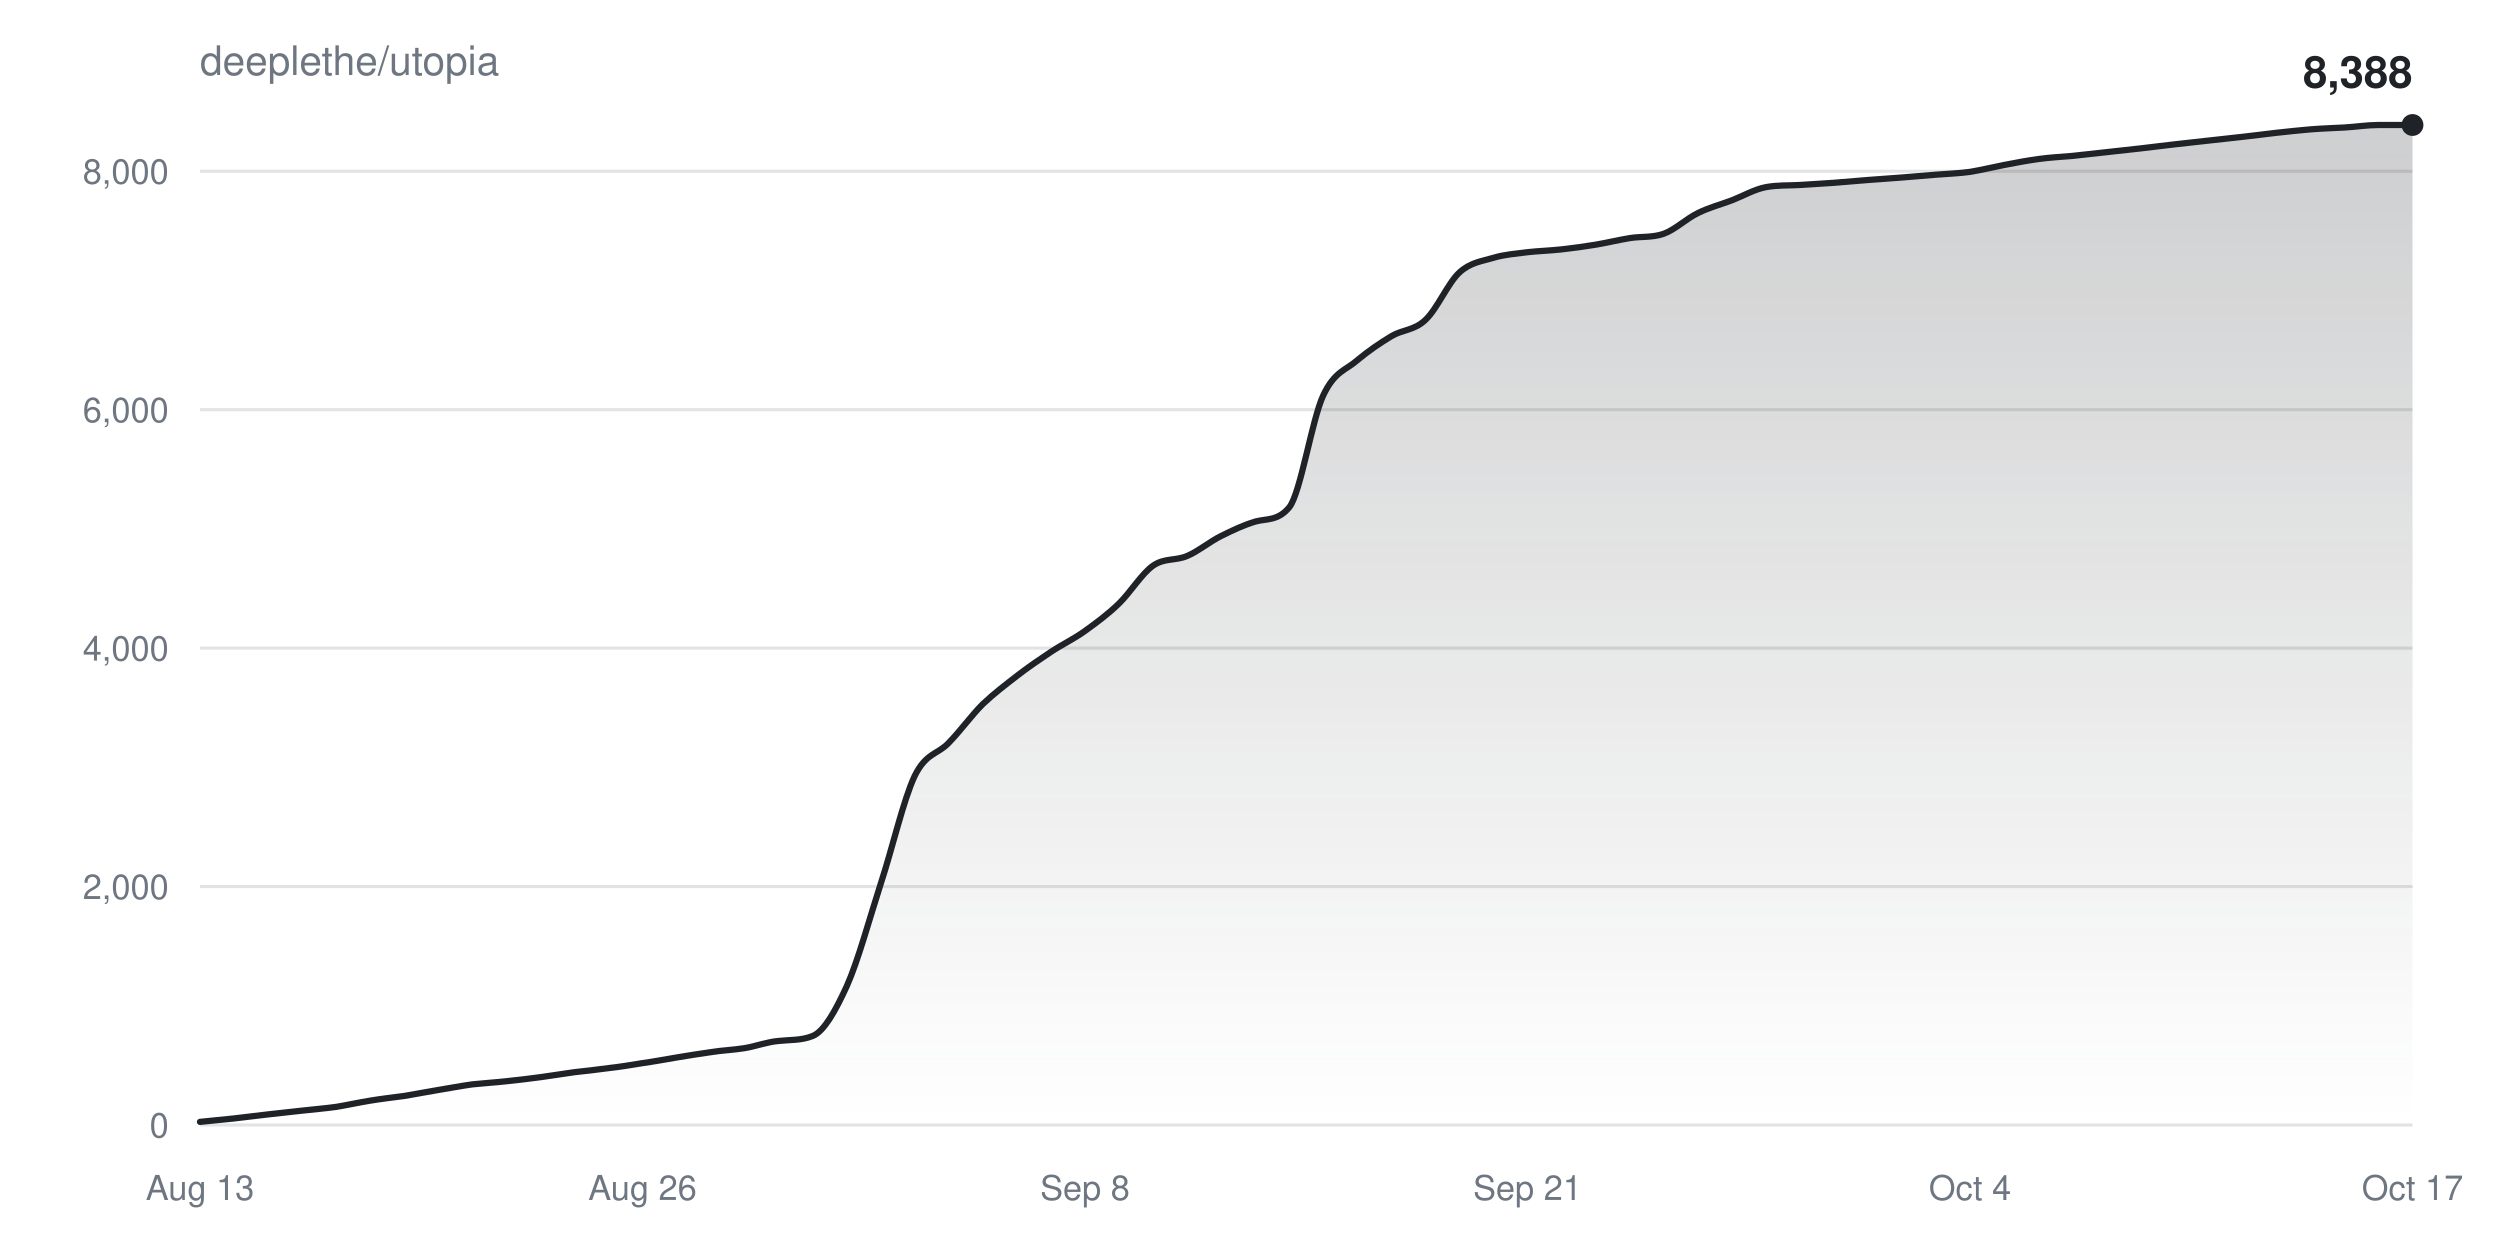
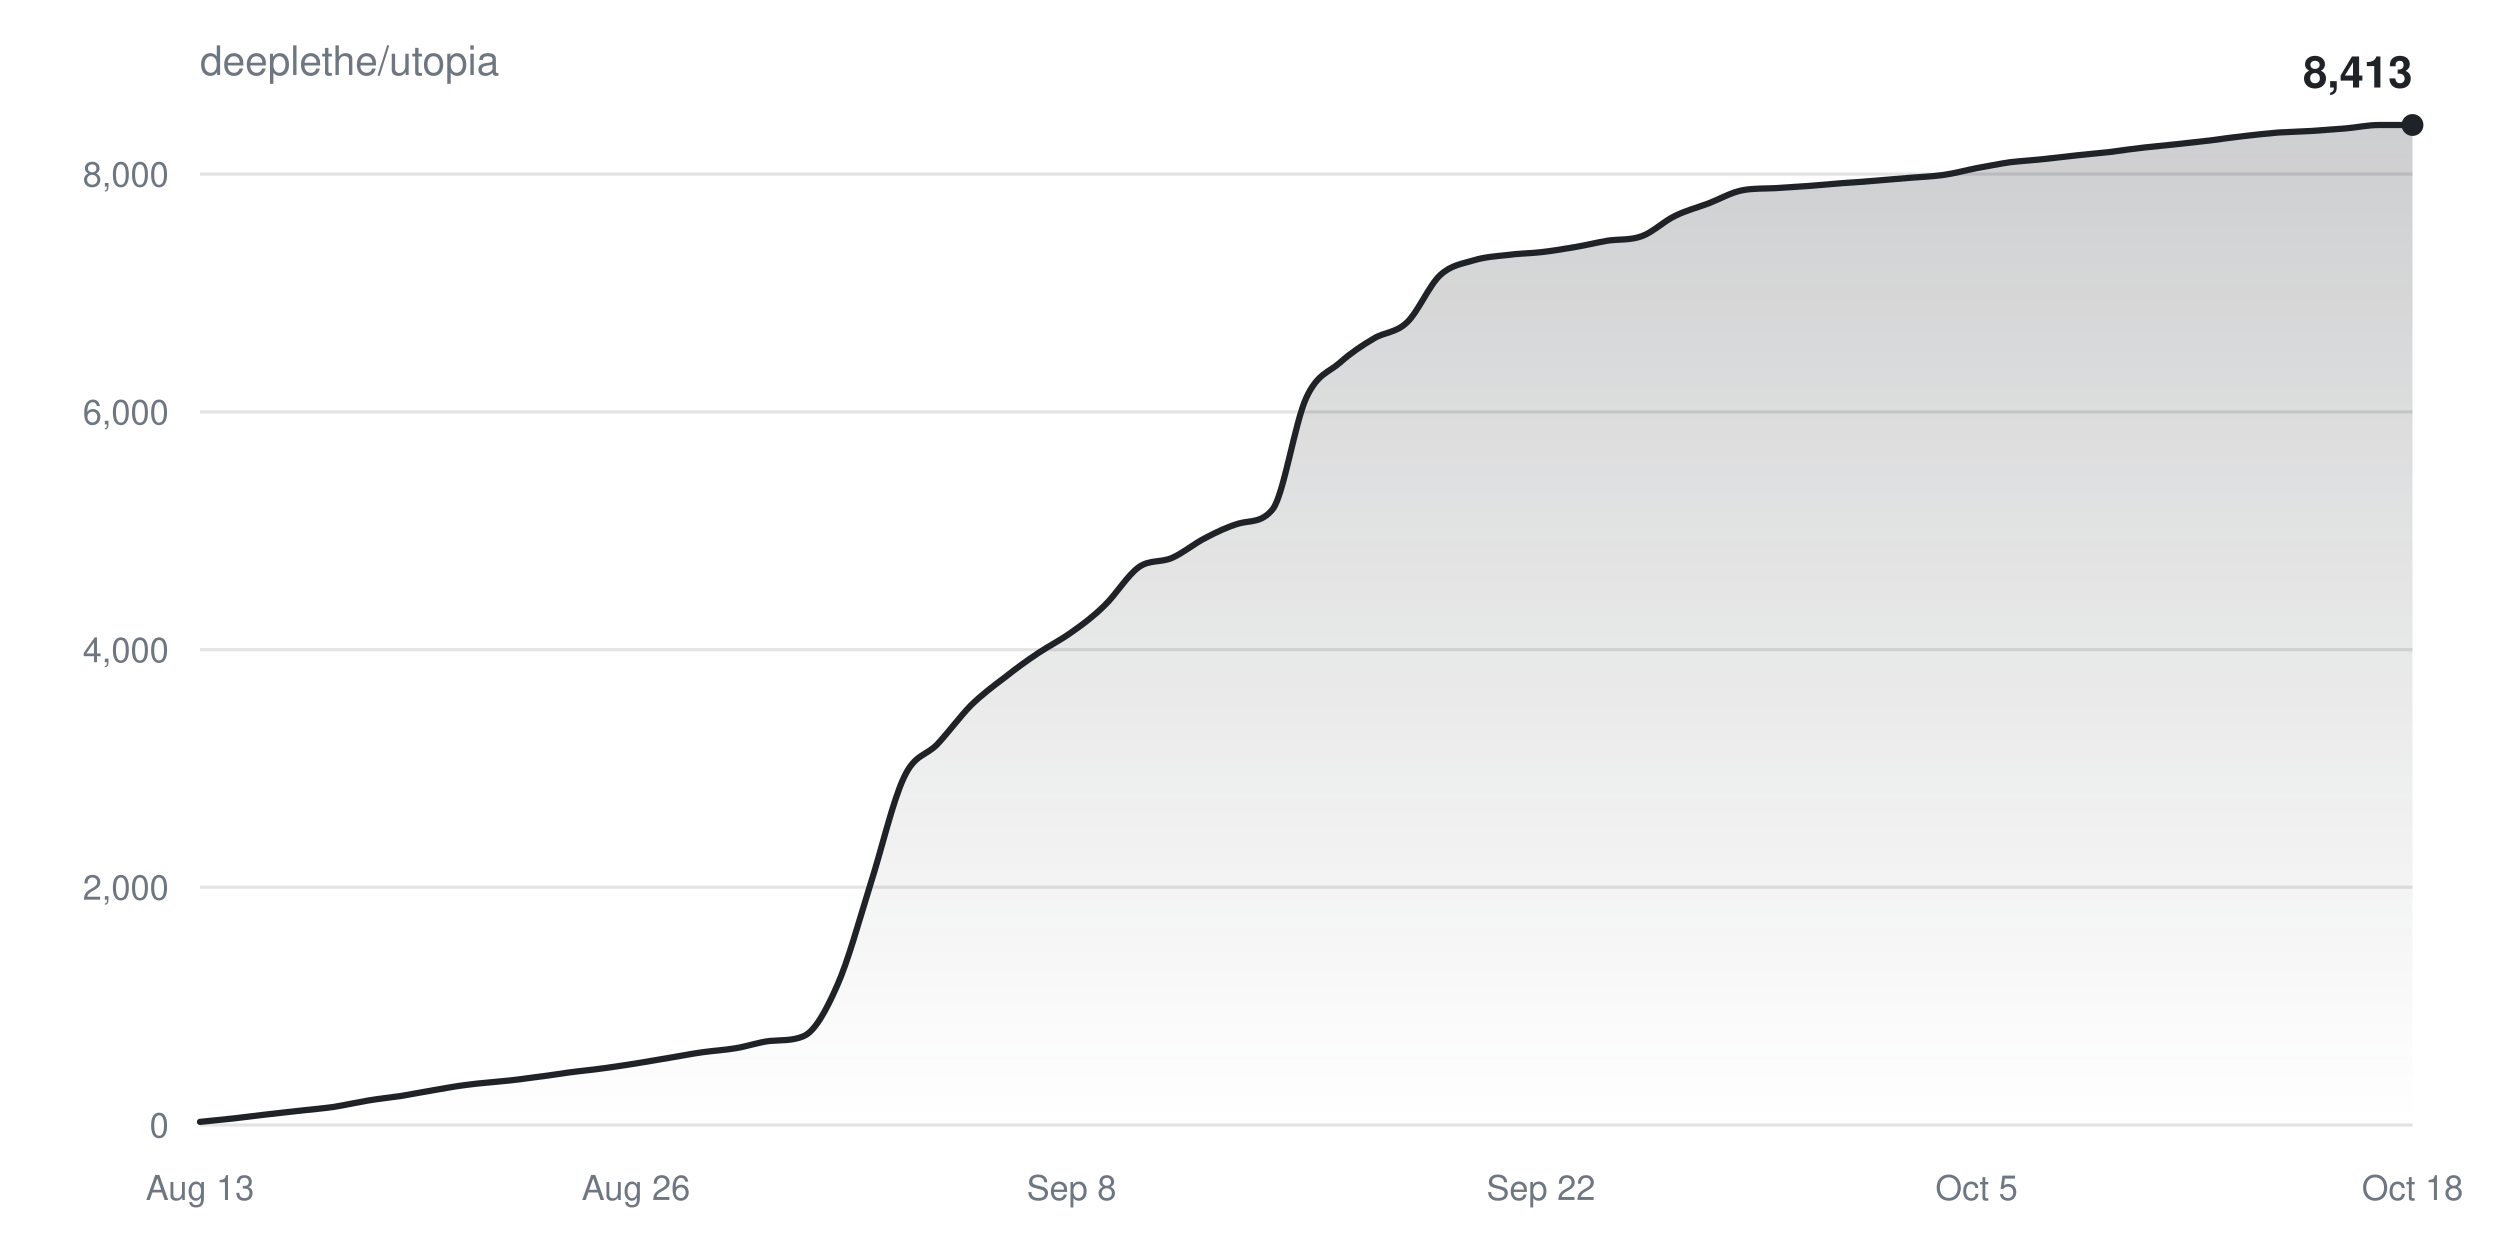
<svg xmlns="http://www.w3.org/2000/svg" width="800" height="400" viewBox="0 0 800 400" font-family="-apple-system,BlinkMacSystemFont,Segoe UI,Helvetica,Arial,sans-serif">
  <defs>
    <linearGradient id="fill" x1="0" y1="0" x2="0" y2="1">
      <stop offset="0%" stop-color="#1f2328" stop-opacity="0.22" />
      <stop offset="100%" stop-color="#1f2328" stop-opacity="0" />
    </linearGradient>
  </defs>
  <rect width="100%" height="100%" fill="#ffffff" />
  <text x="64" y="24" fill="#6e7781" font-size="13">deeplethe/utopia</text>
  <g>
    <line x1="64" y1="360.0" x2="772" y2="360.0" stroke="#6e778133" />
    <text x="54" y="364.0" fill="#6e7781" font-size="11" text-anchor="end">0</text>
  </g>
  <g>
-     <line x1="64" y1="283.7" x2="772" y2="283.7" stroke="#6e778133" />
-     <text x="54" y="287.7" fill="#6e7781" font-size="11" text-anchor="end">2,000</text>
+     <line x1="64" y1="283.9" x2="772" y2="283.9" stroke="#6e778133" />
+     <text x="54" y="287.9" fill="#6e7781" font-size="11" text-anchor="end">2,000</text>
  </g>
  <g>
-     <line x1="64" y1="207.4" x2="772" y2="207.4" stroke="#6e778133" />
-     <text x="54" y="211.4" fill="#6e7781" font-size="11" text-anchor="end">4,000</text>
+     <line x1="64" y1="207.9" x2="772" y2="207.9" stroke="#6e778133" />
+     <text x="54" y="211.9" fill="#6e7781" font-size="11" text-anchor="end">4,000</text>
  </g>
  <g>
-     <line x1="64" y1="131.1" x2="772" y2="131.1" stroke="#6e778133" />
-     <text x="54" y="135.1" fill="#6e7781" font-size="11" text-anchor="end">6,000</text>
+     <line x1="64" y1="131.8" x2="772" y2="131.8" stroke="#6e778133" />
+     <text x="54" y="135.8" fill="#6e7781" font-size="11" text-anchor="end">6,000</text>
  </g>
  <g>
-     <line x1="64" y1="54.8" x2="772" y2="54.8" stroke="#6e778133" />
-     <text x="54" y="58.8" fill="#6e7781" font-size="11" text-anchor="end">8,000</text>
+     <line x1="64" y1="55.7" x2="772" y2="55.7" stroke="#6e778133" />
+     <text x="54" y="59.7" fill="#6e7781" font-size="11" text-anchor="end">8,000</text>
  </g>
  <text x="64.0" y="384" fill="#6e7781" font-size="11" text-anchor="middle">Aug 13</text>
-   <text x="205.6" y="384" fill="#6e7781" font-size="11" text-anchor="middle">Aug 26</text>
-   <text x="347.2" y="384" fill="#6e7781" font-size="11" text-anchor="middle">Sep 8</text>
-   <text x="488.8" y="384" fill="#6e7781" font-size="11" text-anchor="middle">Sep 21</text>
-   <text x="630.4" y="384" fill="#6e7781" font-size="11" text-anchor="middle">Oct 4</text>
-   <text x="772.0" y="384" fill="#6e7781" font-size="11" text-anchor="middle">Oct 17</text>
-   <path d="M64.0,359.0C67.6,358.6 71.3,358.3 74.9,357.9C78.5,357.5 82.2,357.0 85.8,356.6C89.4,356.2 93.0,355.8 96.7,355.4C100.3,355.0 103.9,354.7 107.6,354.2C111.2,353.6 114.8,352.8 118.5,352.2C122.1,351.6 125.7,351.2 129.4,350.7C133.0,350.1 136.6,349.4 140.2,348.8C143.9,348.2 147.5,347.5 151.1,347.0C154.8,346.6 158.4,346.4 162.0,346.0C165.7,345.6 169.3,345.2 172.9,344.7C176.6,344.2 180.2,343.6 183.8,343.1C187.4,342.7 191.1,342.3 194.7,341.8C198.3,341.4 202.0,340.8 205.6,340.2C209.2,339.7 212.9,339.0 216.5,338.4C220.1,337.8 223.8,337.2 227.4,336.7C231.0,336.1 234.6,336.0 238.3,335.4C241.9,334.8 245.5,333.4 249.2,333.1C252.8,332.7 256.4,333.0 260.1,331.5C263.7,330.0 267.3,323.6 271.0,315.5C274.6,307.4 278.2,294.1 281.8,282.9C285.5,271.7 289.1,255.9 292.7,248.3C296.4,240.8 300.0,241.5 303.6,237.7C307.3,233.9 310.9,228.9 314.5,225.3C318.2,221.8 321.8,219.1 325.4,216.3C329.0,213.5 332.7,211.0 336.3,208.6C339.9,206.2 343.6,204.5 347.2,201.9C350.8,199.3 354.5,196.6 358.1,193.1C361.7,189.6 365.4,183.5 369.0,181.0C372.6,178.5 376.2,179.5 379.9,177.9C383.5,176.4 387.1,173.3 390.8,171.5C394.4,169.7 398.0,168.0 401.7,166.9C405.3,165.9 408.9,166.8 412.6,162.3C416.2,157.7 419.8,134.4 423.4,126.6C427.1,118.7 430.7,118.5 434.3,115.3C438.0,112.2 441.6,109.8 445.2,107.6C448.9,105.4 452.5,105.8 456.1,102.4C459.8,99.0 463.4,90.5 467.0,87.2C470.6,83.9 474.3,83.6 477.9,82.5C481.5,81.4 485.2,81.2 488.8,80.7C492.4,80.3 496.1,80.2 499.7,79.8C503.3,79.4 507.0,78.9 510.6,78.3C514.2,77.7 517.8,76.8 521.5,76.2C525.1,75.6 528.7,76.1 532.4,74.8C536.0,73.5 539.6,70.0 543.3,68.2C546.9,66.4 550.5,65.5 554.2,64.1C557.8,62.7 561.4,60.6 565.0,59.9C568.7,59.2 572.3,59.4 575.9,59.2C579.6,59.0 583.2,58.7 586.8,58.5C590.5,58.2 594.1,57.9 597.7,57.6C601.4,57.3 605.0,57.1 608.6,56.8C612.2,56.5 615.9,56.2 619.5,55.9C623.1,55.6 626.8,55.5 630.4,55.0C634.0,54.4 637.7,53.5 641.3,52.8C644.9,52.1 648.6,51.4 652.2,50.9C655.8,50.4 659.4,50.2 663.1,49.9C666.7,49.5 670.3,49.1 674.0,48.7C677.6,48.3 681.2,47.9 684.9,47.5C688.5,47.1 692.1,46.6 695.8,46.2C699.4,45.8 703.0,45.4 706.6,45.0C710.3,44.6 713.9,44.2 717.5,43.8C721.2,43.4 724.8,42.9 728.4,42.5C732.1,42.1 735.7,41.7 739.3,41.4C743.0,41.1 746.6,41.0 750.2,40.8C753.8,40.6 757.5,40.0 761.1,40.0C764.7,40.0 768.4,40.0 772.0,40.0L772.0,360.0L64.0,360.0Z" fill="url(#fill)" />
-   <path d="M64.0,359.0C67.6,358.6 71.3,358.3 74.9,357.9C78.5,357.5 82.2,357.0 85.8,356.6C89.4,356.2 93.0,355.8 96.7,355.4C100.3,355.0 103.9,354.7 107.6,354.2C111.2,353.6 114.8,352.8 118.5,352.2C122.1,351.6 125.7,351.2 129.4,350.7C133.0,350.1 136.6,349.4 140.2,348.8C143.9,348.2 147.5,347.5 151.1,347.0C154.8,346.6 158.4,346.4 162.0,346.0C165.7,345.6 169.3,345.2 172.9,344.7C176.6,344.2 180.2,343.6 183.8,343.1C187.4,342.7 191.1,342.3 194.7,341.8C198.3,341.4 202.0,340.8 205.6,340.2C209.2,339.7 212.9,339.0 216.5,338.4C220.1,337.8 223.8,337.2 227.4,336.7C231.0,336.1 234.6,336.0 238.3,335.4C241.9,334.8 245.5,333.4 249.2,333.1C252.8,332.7 256.4,333.0 260.1,331.5C263.7,330.0 267.3,323.6 271.0,315.5C274.6,307.4 278.2,294.1 281.8,282.9C285.5,271.7 289.1,255.9 292.7,248.3C296.4,240.8 300.0,241.5 303.6,237.7C307.3,233.9 310.9,228.9 314.5,225.3C318.2,221.8 321.8,219.1 325.4,216.3C329.0,213.5 332.7,211.0 336.3,208.6C339.9,206.2 343.6,204.5 347.2,201.9C350.8,199.3 354.5,196.6 358.1,193.1C361.7,189.6 365.4,183.5 369.0,181.0C372.6,178.5 376.2,179.5 379.9,177.9C383.5,176.4 387.1,173.3 390.8,171.5C394.4,169.7 398.0,168.0 401.7,166.9C405.3,165.9 408.9,166.8 412.6,162.3C416.2,157.7 419.8,134.4 423.4,126.6C427.1,118.7 430.7,118.5 434.3,115.3C438.0,112.2 441.6,109.8 445.2,107.6C448.9,105.4 452.5,105.8 456.1,102.4C459.8,99.0 463.4,90.5 467.0,87.2C470.6,83.9 474.3,83.6 477.9,82.5C481.5,81.4 485.2,81.2 488.8,80.7C492.4,80.3 496.1,80.2 499.7,79.8C503.3,79.4 507.0,78.9 510.6,78.3C514.2,77.7 517.8,76.8 521.5,76.2C525.1,75.6 528.7,76.1 532.4,74.8C536.0,73.5 539.6,70.0 543.3,68.2C546.9,66.4 550.5,65.5 554.2,64.1C557.8,62.7 561.4,60.6 565.0,59.9C568.7,59.2 572.3,59.4 575.9,59.2C579.6,59.0 583.2,58.7 586.8,58.5C590.5,58.2 594.1,57.9 597.7,57.6C601.4,57.3 605.0,57.1 608.6,56.8C612.2,56.5 615.9,56.2 619.5,55.9C623.1,55.6 626.8,55.5 630.4,55.0C634.0,54.4 637.7,53.5 641.3,52.8C644.9,52.1 648.6,51.4 652.2,50.9C655.8,50.4 659.4,50.2 663.1,49.9C666.7,49.5 670.3,49.1 674.0,48.7C677.6,48.3 681.2,47.9 684.9,47.5C688.5,47.1 692.1,46.6 695.8,46.2C699.4,45.8 703.0,45.4 706.6,45.0C710.3,44.6 713.9,44.2 717.5,43.8C721.2,43.4 724.8,42.9 728.4,42.5C732.1,42.1 735.7,41.7 739.3,41.4C743.0,41.1 746.6,41.0 750.2,40.8C753.8,40.6 757.5,40.0 761.1,40.0C764.7,40.0 768.4,40.0 772.0,40.0" fill="none" stroke="#1f2328" stroke-width="2" stroke-linejoin="round" stroke-linecap="round" />
+   <text x="203.5" y="384" fill="#6e7781" font-size="11" text-anchor="middle">Aug 26</text>
+   <text x="342.9" y="384" fill="#6e7781" font-size="11" text-anchor="middle">Sep 8</text>
+   <text x="493.1" y="384" fill="#6e7781" font-size="11" text-anchor="middle">Sep 22</text>
+   <text x="632.5" y="384" fill="#6e7781" font-size="11" text-anchor="middle">Oct 5</text>
+   <text x="772.0" y="384" fill="#6e7781" font-size="11" text-anchor="middle">Oct 18</text>
+   <path d="M64.0,359.0C67.6,358.6 71.2,358.3 74.7,357.9C78.3,357.5 81.9,357.0 85.5,356.6C89.0,356.2 92.6,355.8 96.2,355.4C99.8,355.0 103.3,354.7 106.9,354.2C110.5,353.6 114.1,352.8 117.6,352.2C121.2,351.6 124.8,351.2 128.4,350.7C131.9,350.1 135.5,349.4 139.1,348.8C142.7,348.2 146.2,347.5 149.8,347.1C153.4,346.6 157.0,346.4 160.5,346.0C164.1,345.7 167.7,345.2 171.3,344.7C174.8,344.3 178.4,343.7 182.0,343.2C185.6,342.7 189.2,342.4 192.7,341.9C196.3,341.4 199.9,340.9 203.5,340.3C207.0,339.7 210.6,339.1 214.2,338.5C217.8,337.9 221.3,337.2 224.9,336.7C228.5,336.2 232.1,336.0 235.6,335.4C239.2,334.8 242.8,333.5 246.4,333.1C249.9,332.8 253.5,333.1 257.1,331.6C260.7,330.1 264.2,323.7 267.8,315.6C271.4,307.6 275.0,294.3 278.5,283.1C282.1,271.9 285.7,256.2 289.3,248.7C292.8,241.2 296.4,241.9 300.0,238.1C303.6,234.2 307.2,229.3 310.7,225.7C314.3,222.2 317.9,219.5 321.5,216.8C325.0,214.0 328.6,211.4 332.2,209.0C335.8,206.6 339.3,204.9 342.9,202.3C346.5,199.8 350.1,197.1 353.6,193.6C357.2,190.1 360.8,184.1 364.4,181.5C367.9,179.0 371.5,180.1 375.1,178.5C378.7,176.9 382.2,173.9 385.8,172.1C389.4,170.2 393.0,168.5 396.5,167.5C400.1,166.5 403.7,167.4 407.3,162.9C410.8,158.3 414.4,135.1 418.0,127.3C421.6,119.5 425.2,119.2 428.7,116.1C432.3,112.9 435.9,110.5 439.5,108.4C443.0,106.2 446.6,106.6 450.2,103.2C453.8,99.8 457.3,91.3 460.9,88.0C464.5,84.7 468.1,84.4 471.6,83.3C475.2,82.2 478.8,82.0 482.4,81.6C485.9,81.1 489.5,81.1 493.1,80.7C496.7,80.3 500.2,79.7 503.8,79.1C507.4,78.5 511.0,77.6 514.5,77.0C518.1,76.5 521.7,76.9 525.3,75.6C528.8,74.4 532.4,70.8 536.0,69.1C539.6,67.3 543.2,66.4 546.7,65.1C550.3,63.7 553.9,61.6 557.5,60.9C561.0,60.2 564.6,60.4 568.2,60.2C571.8,60.0 575.3,59.7 578.9,59.5C582.5,59.2 586.1,58.9 589.6,58.6C593.2,58.4 596.8,58.1 600.4,57.8C603.9,57.5 607.5,57.2 611.1,56.9C614.7,56.6 618.2,56.5 621.8,56.0C625.4,55.5 629.0,54.5 632.5,53.8C636.1,53.2 639.7,52.4 643.3,51.9C646.8,51.5 650.4,51.3 654.0,50.9C657.6,50.5 661.2,50.1 664.7,49.7C668.3,49.3 671.9,49.0 675.5,48.6C679.0,48.1 682.6,47.6 686.2,47.2C689.8,46.8 693.3,46.5 696.9,46.1C700.5,45.7 704.1,45.3 707.6,44.9C711.2,44.4 714.8,43.9 718.4,43.5C721.9,43.1 725.5,42.7 729.1,42.4C732.7,42.2 736.2,42.1 739.8,41.9C743.4,41.6 747.0,41.4 750.5,41.1C754.1,40.8 757.7,40.0 761.3,40.0C764.8,40.0 768.4,40.0 772.0,40.0L772.0,360.0L64.0,360.0Z" fill="url(#fill)" />
+   <path d="M64.0,359.0C67.6,358.6 71.2,358.3 74.7,357.9C78.3,357.5 81.9,357.0 85.5,356.6C89.0,356.2 92.6,355.8 96.2,355.4C99.8,355.0 103.3,354.7 106.9,354.2C110.5,353.6 114.1,352.8 117.6,352.2C121.2,351.6 124.8,351.2 128.4,350.7C131.9,350.1 135.5,349.4 139.1,348.8C142.7,348.2 146.2,347.5 149.8,347.1C153.4,346.6 157.0,346.4 160.5,346.0C164.1,345.7 167.7,345.2 171.3,344.7C174.8,344.3 178.4,343.7 182.0,343.2C185.6,342.7 189.2,342.4 192.7,341.9C196.3,341.4 199.9,340.9 203.5,340.3C207.0,339.7 210.6,339.1 214.2,338.5C217.8,337.9 221.3,337.2 224.9,336.7C228.5,336.2 232.1,336.0 235.6,335.4C239.2,334.8 242.8,333.5 246.4,333.1C249.9,332.8 253.5,333.1 257.1,331.6C260.7,330.1 264.2,323.7 267.8,315.6C271.4,307.6 275.0,294.3 278.5,283.1C282.1,271.9 285.7,256.2 289.3,248.7C292.8,241.2 296.4,241.9 300.0,238.1C303.6,234.2 307.2,229.3 310.7,225.7C314.3,222.2 317.9,219.5 321.5,216.8C325.0,214.0 328.6,211.4 332.2,209.0C335.8,206.6 339.3,204.9 342.9,202.3C346.5,199.8 350.1,197.1 353.6,193.6C357.2,190.1 360.8,184.1 364.4,181.5C367.9,179.0 371.5,180.1 375.1,178.5C378.7,176.9 382.2,173.9 385.8,172.1C389.4,170.2 393.0,168.5 396.5,167.5C400.1,166.5 403.7,167.4 407.3,162.9C410.8,158.3 414.4,135.1 418.0,127.3C421.6,119.5 425.2,119.2 428.7,116.1C432.3,112.9 435.9,110.5 439.5,108.4C443.0,106.2 446.6,106.6 450.2,103.2C453.8,99.8 457.3,91.3 460.9,88.0C464.5,84.7 468.1,84.4 471.6,83.3C475.2,82.2 478.8,82.0 482.4,81.6C485.9,81.1 489.5,81.1 493.1,80.7C496.7,80.3 500.2,79.7 503.8,79.1C507.4,78.5 511.0,77.6 514.5,77.0C518.1,76.5 521.7,76.9 525.3,75.6C528.8,74.4 532.4,70.8 536.0,69.1C539.6,67.3 543.2,66.4 546.7,65.1C550.3,63.7 553.9,61.6 557.5,60.9C561.0,60.2 564.6,60.4 568.2,60.2C571.8,60.0 575.3,59.7 578.9,59.5C582.5,59.2 586.1,58.9 589.6,58.6C593.2,58.4 596.8,58.1 600.4,57.8C603.9,57.5 607.5,57.2 611.1,56.9C614.7,56.6 618.2,56.5 621.8,56.0C625.4,55.5 629.0,54.5 632.5,53.8C636.1,53.2 639.7,52.4 643.3,51.9C646.8,51.5 650.4,51.3 654.0,50.9C657.6,50.5 661.2,50.1 664.7,49.7C668.3,49.3 671.9,49.0 675.5,48.6C679.0,48.1 682.6,47.6 686.2,47.2C689.8,46.8 693.3,46.5 696.9,46.1C700.5,45.7 704.1,45.3 707.6,44.9C711.2,44.4 714.8,43.9 718.4,43.5C721.9,43.1 725.5,42.7 729.1,42.4C732.7,42.2 736.2,42.1 739.8,41.9C743.4,41.6 747.0,41.4 750.5,41.1C754.1,40.8 757.7,40.0 761.3,40.0C764.8,40.0 768.4,40.0 772.0,40.0" fill="none" stroke="#1f2328" stroke-width="2" stroke-linejoin="round" stroke-linecap="round" />
  <circle cx="772.0" cy="40.0" r="3.5" fill="#1f2328" />
-   <text x="772.0" y="28.0" fill="#1f2328" font-size="14" font-weight="600" text-anchor="end">8,388</text>
+   <text x="772.0" y="28.0" fill="#1f2328" font-size="14" font-weight="600" text-anchor="end">8,413</text>
</svg>
